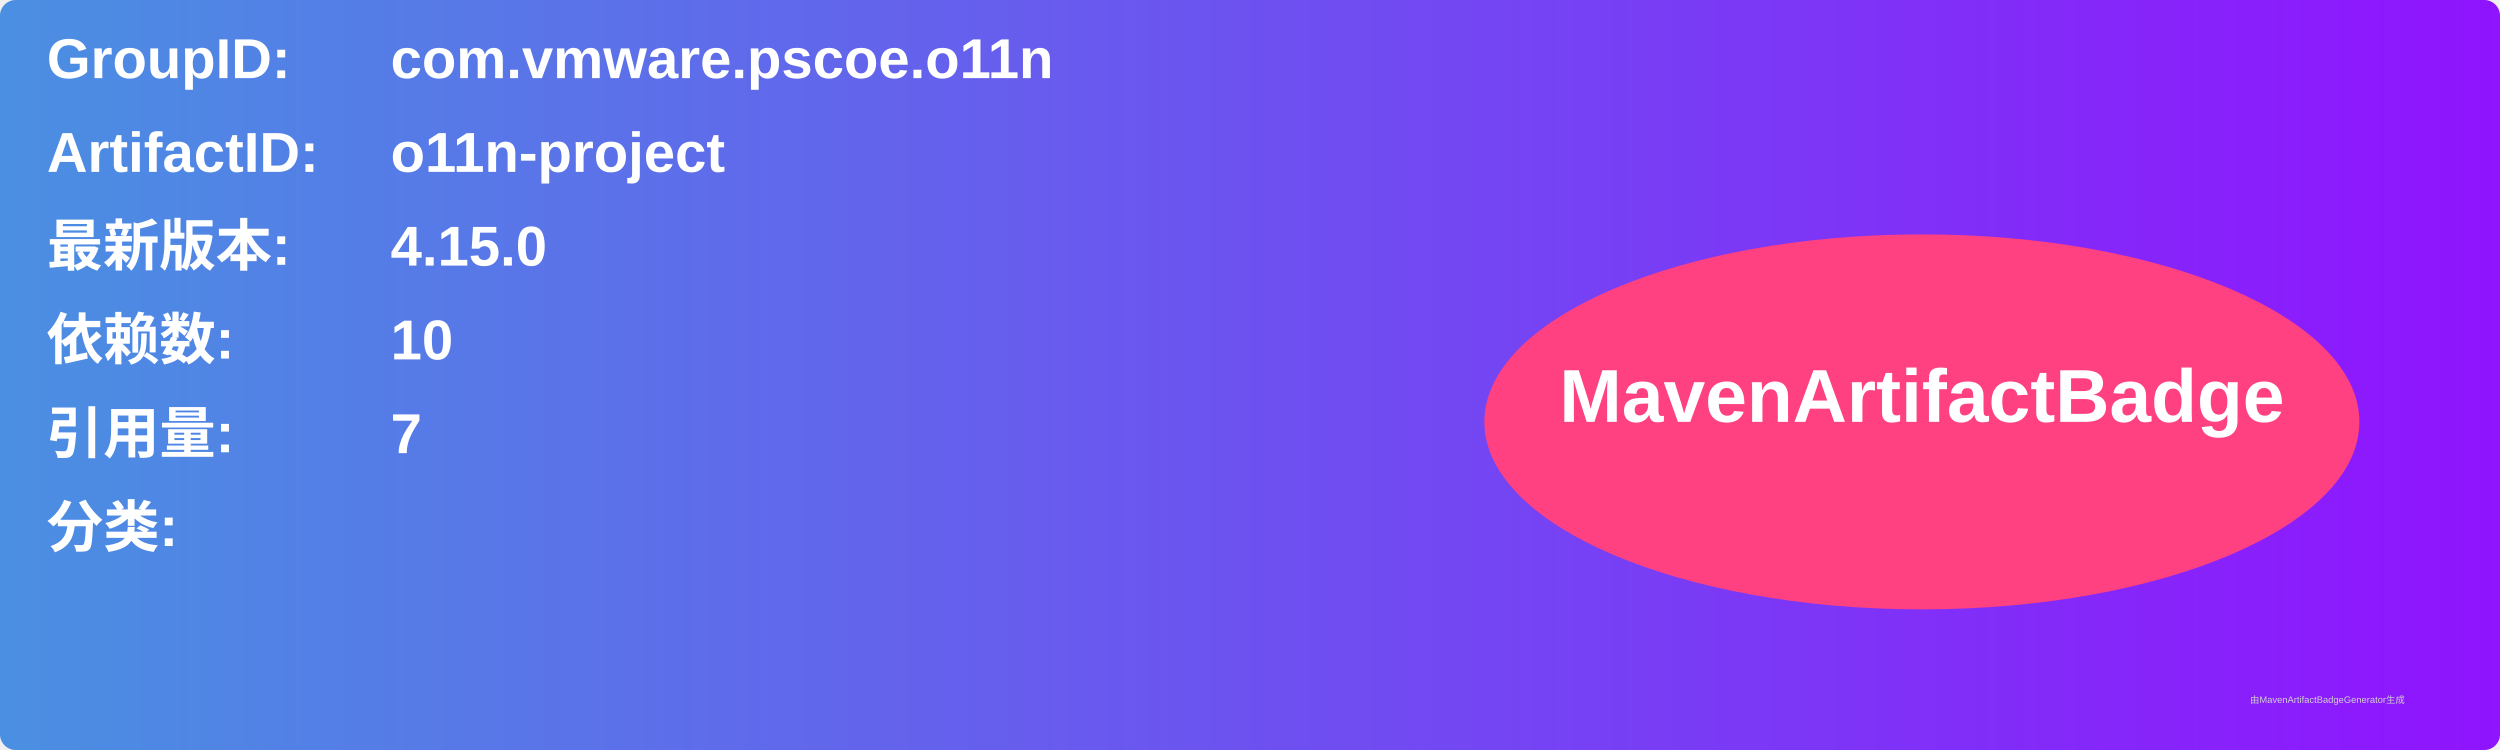
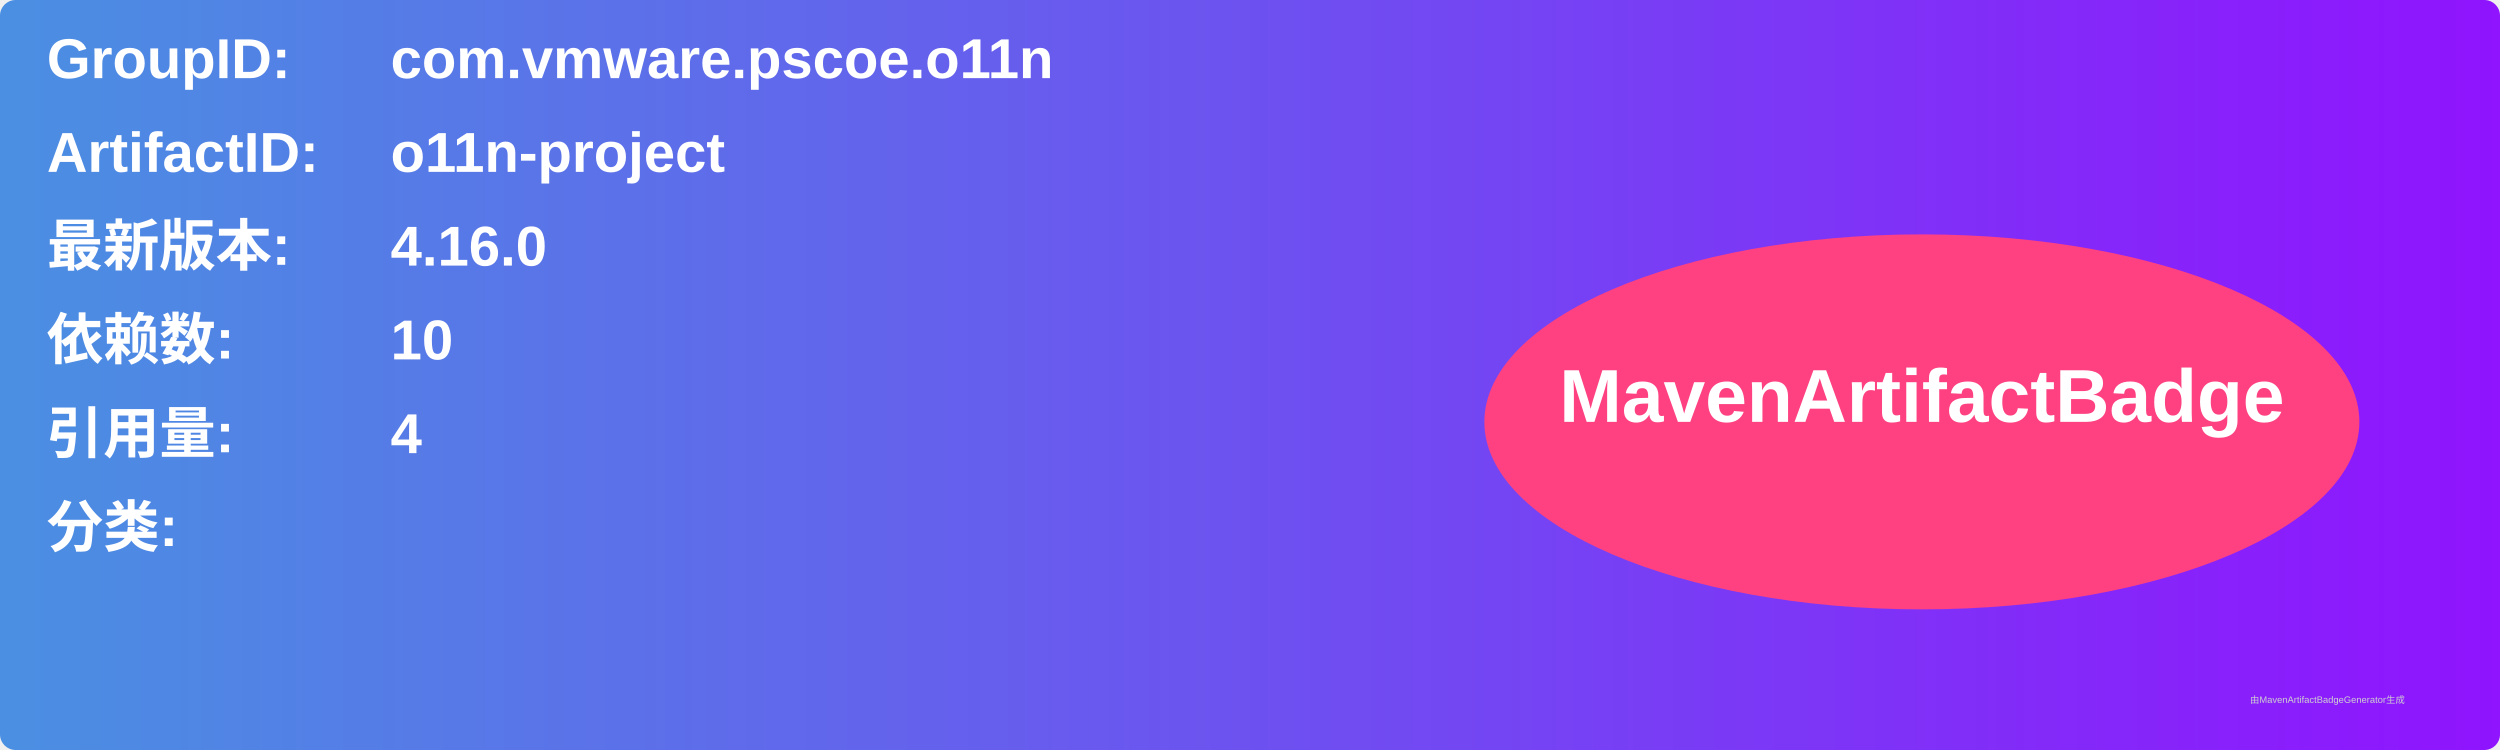
<svg xmlns="http://www.w3.org/2000/svg" width="800" height="240" viewBox="0 0 800 240">
  <linearGradient id="grad" x1="0%" y1="0%" x2="100%" y2="0%">
    <stop offset="0%" stop-color="#4a90e2" />
    <stop offset="100%" stop-color="#9013fe" />
  </linearGradient>
  <rect width="100%" height="100%" rx="5" ry="5" fill="url(#grad)" />
  <g transform="translate(15, 15)">
    <text x="0" y="10" font-family="Arial" font-size="18" fill="white" font-weight="bold" width="260">GroupID:</text>
    <text x="110" y="10" font-family="Arial" font-size="18" fill="white" font-weight="bold" width="460">com.vmware.pscoe.o11n</text>
    <text x="0" y="40" font-family="Arial" font-size="18" fill="white" font-weight="bold" width="260">ArtifactID:</text>
    <text x="110" y="40" font-family="Arial" font-size="18" fill="white" font-weight="bold" width="460">o11n-project</text>
    <text x="0" y="70" font-family="Arial" font-size="18" fill="white" font-weight="bold">最新版本:</text>
    <text x="110" y="70" font-family="Arial" font-size="18" fill="white" font-weight="bold">
-       <tspan font-weight="bold">4.15.0</tspan>
+       <tspan font-weight="bold">4.16.0</tspan>
    </text>
    <text x="0" y="100" font-family="Arial" font-size="18" fill="white" font-weight="bold">依赖数: </text>
    <text x="110" y="100" font-family="Arial" font-size="18" fill="white">
      <tspan font-weight="bold">10</tspan>
    </text>
    <text x="0" y="130" font-family="Arial" font-size="18" fill="white" font-weight="bold">引用量: </text>
    <text x="110" y="130" font-family="Arial" font-size="18" fill="white">
-       <tspan font-weight="bold">7</tspan>
+       <tspan font-weight="bold">4</tspan>
    </text>
    <text x="0" y="160" font-family="Arial" font-size="18" fill="white" font-weight="bold">分类:</text>
    <text x="10" y="190" font-family="Arial" font-size="10" fill="white">
      <tspan font-weight="bold" />
    </text>
    <ellipse cx="600" cy="120" rx="140" ry="60" fill="#ff4081" />
    <text x="600" y="120" text-anchor="middle" font-family="Arial" font-size="24" fill="white" font-weight="bold">MavenArtifactBadge</text>
  </g>
  <text x="720" y="225" font-family="Arial" font-size="3" fill="#d0d0d0">由MavenArtifactBadgeGenerator生成</text>
</svg>
